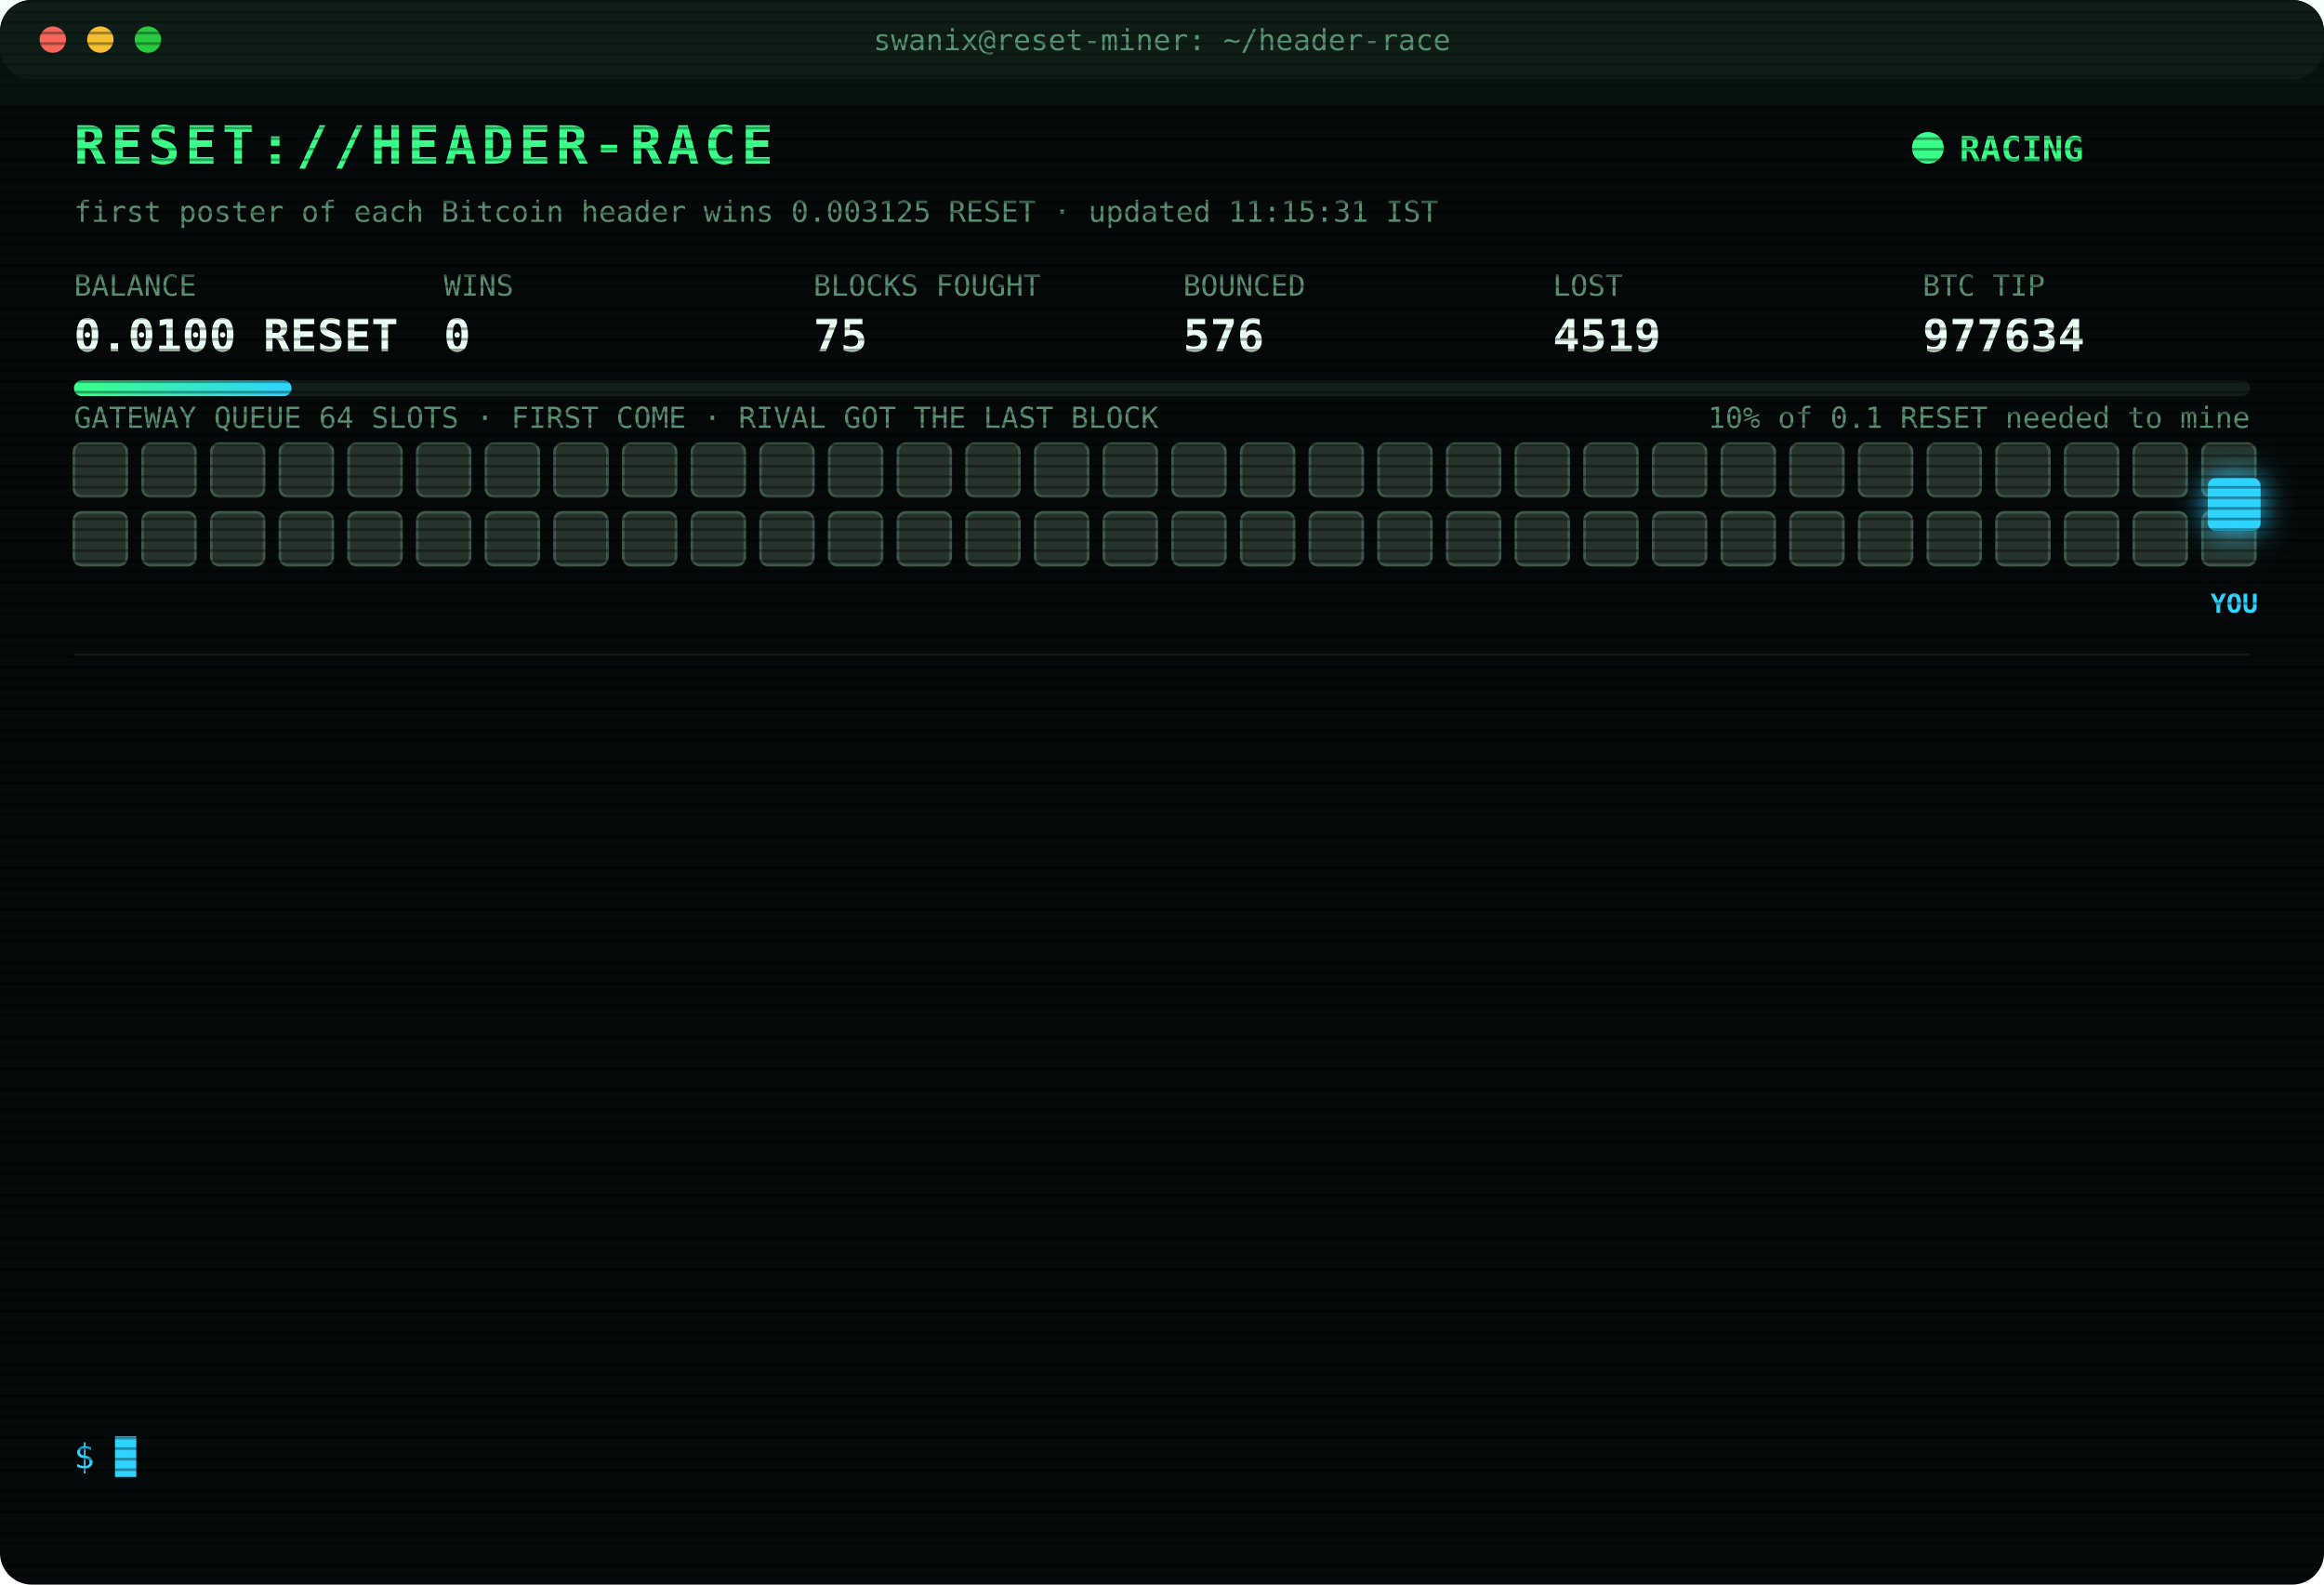
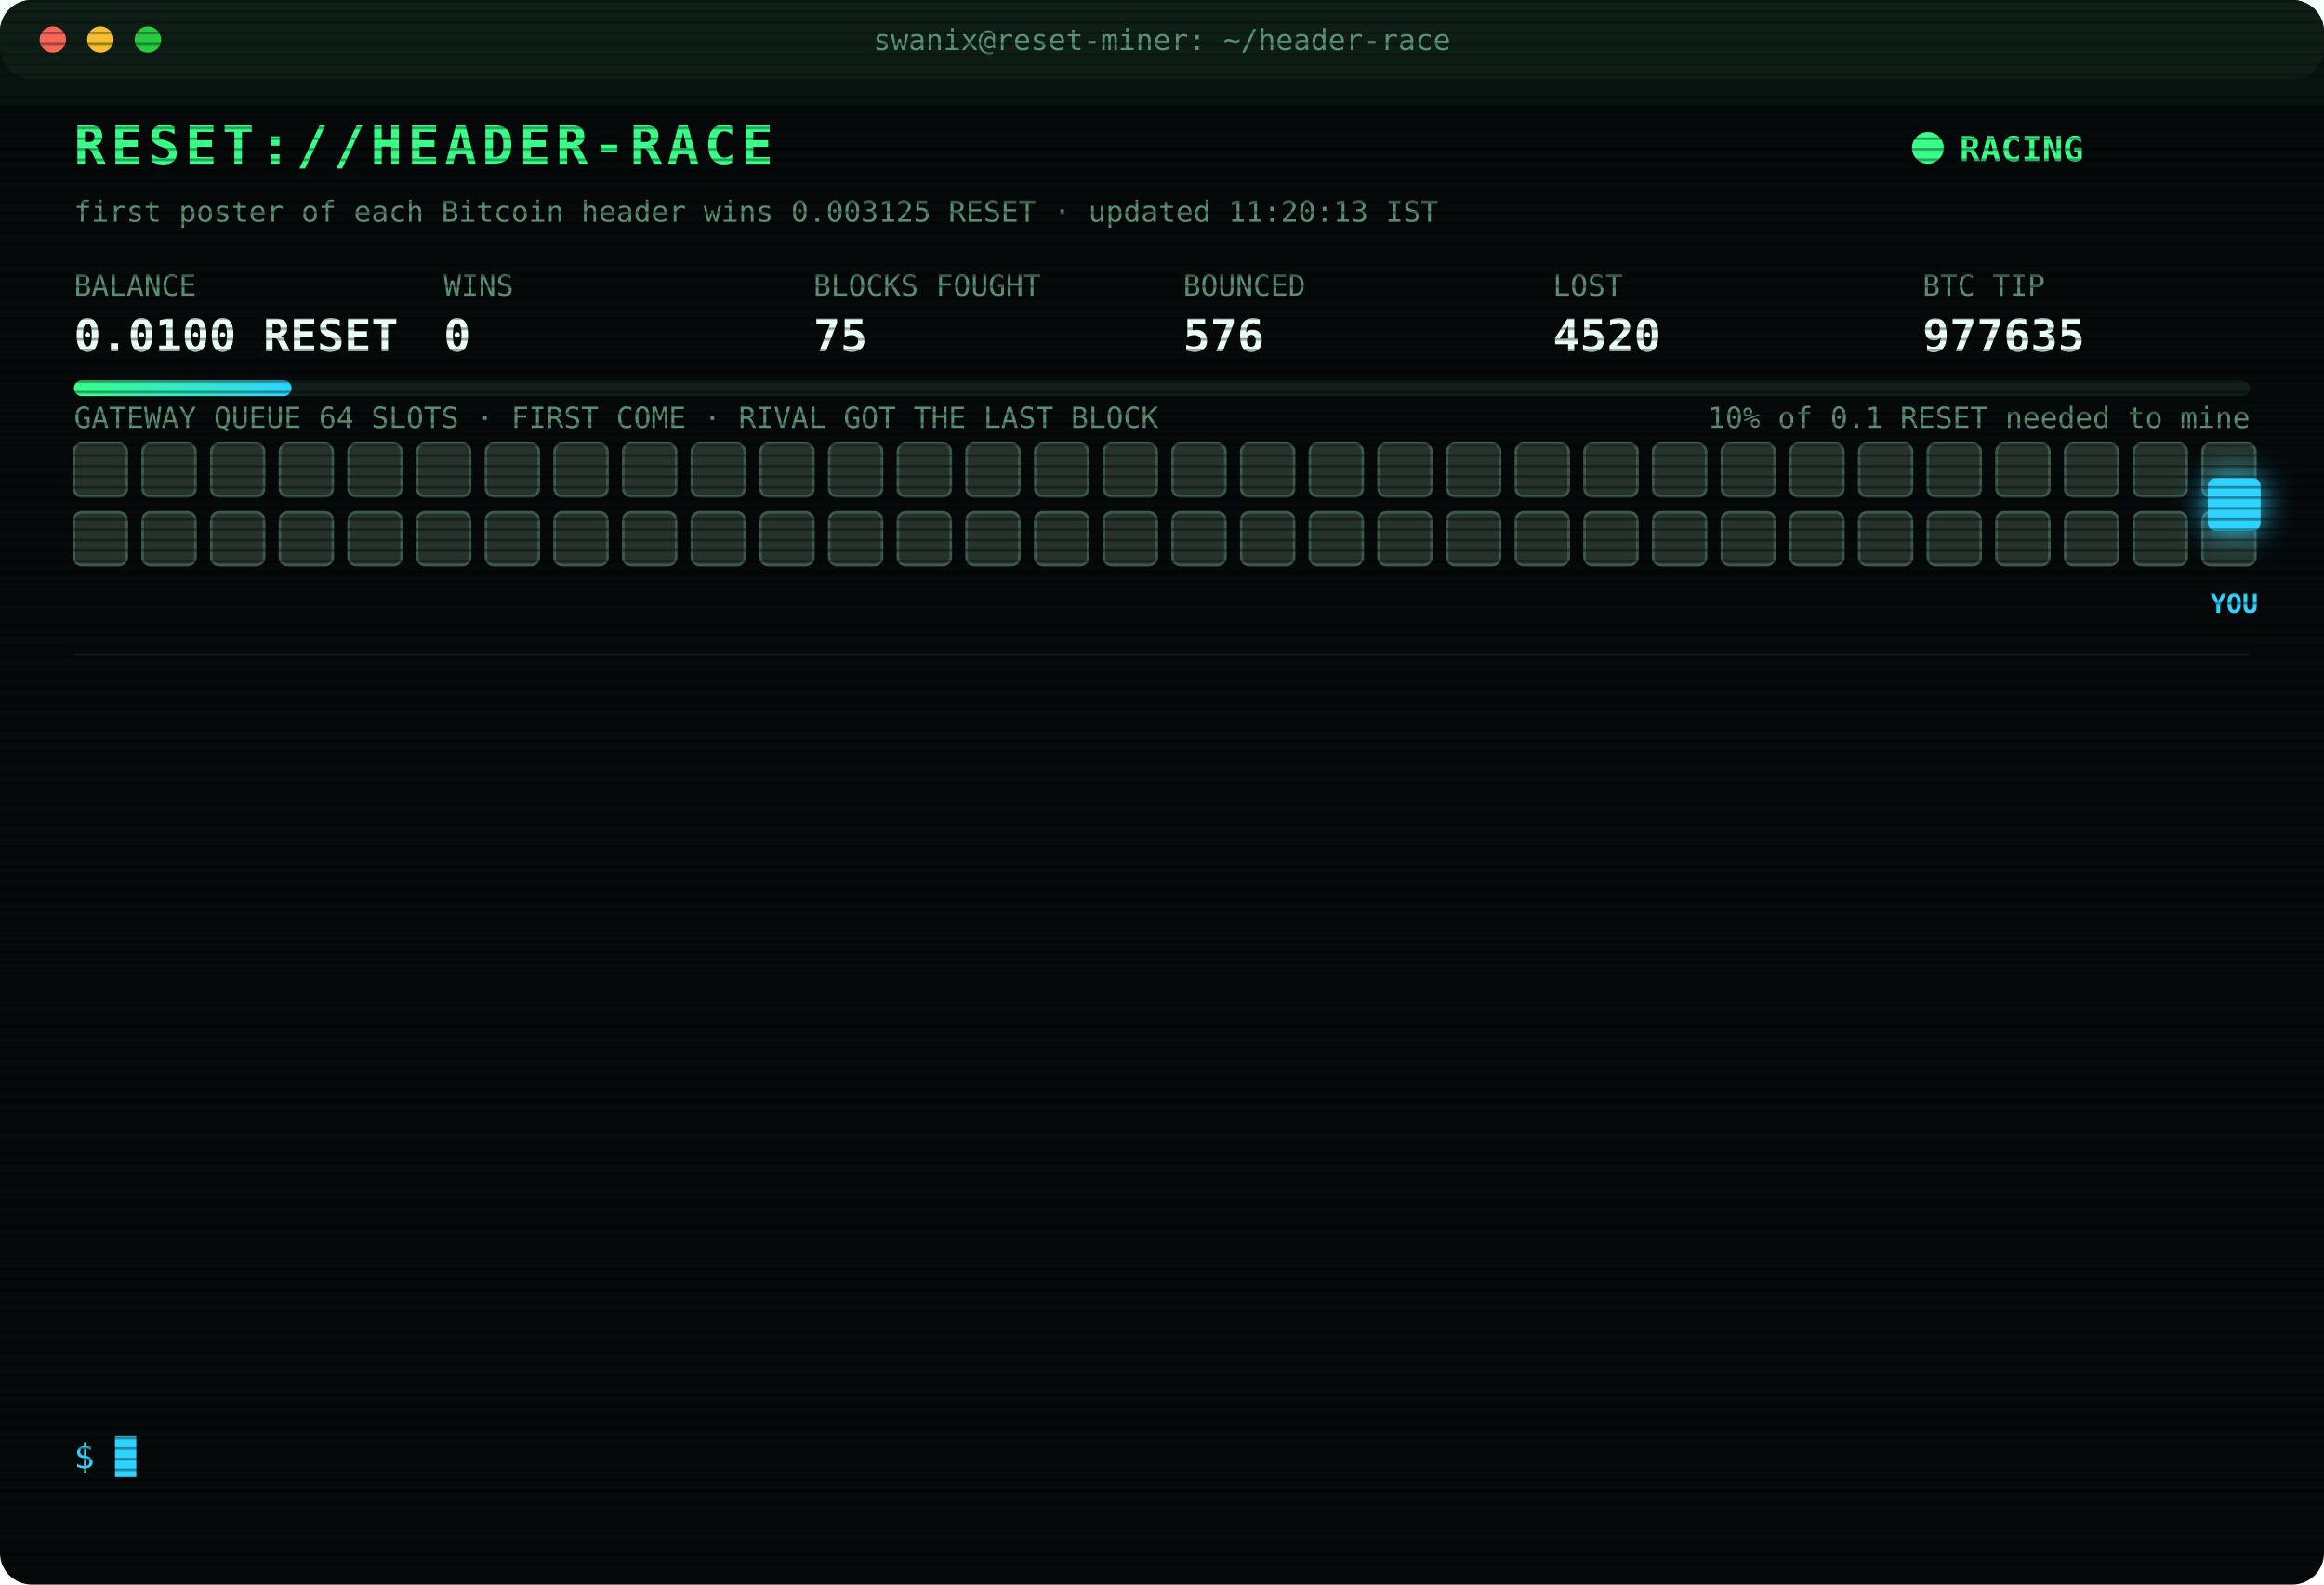
<svg xmlns="http://www.w3.org/2000/svg" width="880" height="600" viewBox="0 0 880 600" font-family="ui-monospace,SFMono-Regular,Menlo,Consolas,monospace">
  <style>
text{font-size:13px;fill:#7CFFB2}
.title{font-size:20px;font-weight:700;fill:#39FF88;letter-spacing:2px;animation:glitch 3s infinite steps(1)}
.sub{fill:#2fd3ff}.k{fill:#5a8f73;font-size:11px}.v{font-size:17px;font-weight:700;fill:#eafff3}
.ts{fill:#3f6b56}.boot{fill:#2fd3ff}.dim{fill:#5a8f73}.bad{fill:#ff4d6d}.warn{fill:#ffd23f}.mag{fill:#ff5cf0}.win{fill:#39FF88;font-weight:700}
.tag{font-size:10px;fill:#2fd3ff;font-weight:700}
.rival{fill:#26332c;stroke:#3c5a49;animation:jam 1.2s infinite alternate}
.idle{fill:#141c18;stroke:#22302a;animation:breathe 4s infinite}
.me{fill:#2fd3ff;filter:drop-shadow(0 0 6px #2fd3ff)}
.hover{animation:nudge 1.1s infinite ease-in-out}.bounce{animation:kick 1.4s infinite}
.ln{opacity:0;animation:in .4s forwards}
.cur{animation:blink 1s infinite steps(1)}
.scan{animation:scan 6s infinite linear}
.led{animation:blink 1.4s infinite}
@keyframes in{from{opacity:0;transform:translateX(-6px)}to{opacity:1;transform:none}}
@keyframes blink{50%{opacity:0}}
@keyframes jam{to{fill:#33463b}}
@keyframes breathe{50%{opacity:.4}}
@keyframes nudge{50%{transform:translateX(-10px)}}
@keyframes kick{0%,100%{transform:none}30%{transform:translateX(-14px)}55%{transform:translateX(10px) translateY(-6px)}}
@keyframes glitch{0%,92%{transform:none}93%{transform:translateX(2px);fill:#ff4d6d}95%{transform:translateX(-2px);fill:#2fd3ff}97%{transform:none}}
@keyframes scan{from{transform:translateY(-40px)}to{transform:translateY(600px)}}
</style>
  <defs>
    <pattern id="sl" width="4" height="4" patternUnits="userSpaceOnUse">
      <rect width="4" height="1" fill="#000" opacity=".35" />
    </pattern>
    <linearGradient id="bar">
      <stop offset="0" stop-color="#39FF88" />
      <stop offset="1" stop-color="#2fd3ff" />
    </linearGradient>
  </defs>
  <rect width="880" height="600" rx="12" fill="#05090a" />
  <rect width="880" height="30" rx="12" fill="#0d1512" />
  <circle cx="20" cy="15" r="5" fill="#ff5f57" />
  <circle cx="38" cy="15" r="5" fill="#febc2e" />
  <circle cx="56" cy="15" r="5" fill="#28c840" />
  <text x="440" y="19" text-anchor="middle" class="k">swanix@reset-miner: ~/header-race</text>
  <text x="28" y="62" class="title">RESET://HEADER-RACE</text>
  <circle class="led" cx="730" cy="56" r="6" fill="#39FF88" />
  <text x="742" y="61" class="win">RACING</text>
-   <text x="28" y="84" class="k">first poster of each Bitcoin header wins 0.003125 RESET · updated 11:15:31 IST</text>
+   <text x="28" y="84" class="k">first poster of each Bitcoin header wins 0.003125 RESET · updated 11:20:13 IST</text>
  <text x="28" y="112" class="k">BALANCE</text>
  <text x="28" y="133" class="v">0.0100 RESET</text>
  <text x="168" y="112" class="k">WINS</text>
  <text x="168" y="133" class="v">0</text>
  <text x="308" y="112" class="k">BLOCKS FOUGHT</text>
  <text x="308" y="133" class="v">75</text>
  <text x="448" y="112" class="k">BOUNCED</text>
  <text x="448" y="133" class="v">576</text>
  <text x="588" y="112" class="k">LOST</text>
-   <text x="588" y="133" class="v">4519</text>
+   <text x="588" y="133" class="v">4520</text>
  <text x="728" y="112" class="k">BTC TIP</text>
-   <text x="728" y="133" class="v">977634</text>
+   <text x="728" y="133" class="v">977635</text>
  <rect x="28" y="144" width="824" height="6" rx="3" fill="#13201a" />
  <rect x="28" y="144" width="82.4" height="6" rx="3" fill="url(#bar)" />
  <text x="852" y="162" text-anchor="end" class="k">10% of 0.1 RESET needed to mine</text>
  <text x="28" y="162" class="k">GATEWAY QUEUE 64 SLOTS · FIRST COME · RIVAL GOT THE LAST BLOCK</text>
  <rect class="rival" x="28" y="168" width="20" height="20" rx="3" style="animation-delay:0.00s" />
  <rect class="rival" x="54" y="168" width="20" height="20" rx="3" style="animation-delay:0.05s" />
  <rect class="rival" x="80" y="168" width="20" height="20" rx="3" style="animation-delay:0.10s" />
  <rect class="rival" x="106" y="168" width="20" height="20" rx="3" style="animation-delay:0.15s" />
  <rect class="rival" x="132" y="168" width="20" height="20" rx="3" style="animation-delay:0.20s" />
  <rect class="rival" x="158" y="168" width="20" height="20" rx="3" style="animation-delay:0.25s" />
  <rect class="rival" x="184" y="168" width="20" height="20" rx="3" style="animation-delay:0.30s" />
  <rect class="rival" x="210" y="168" width="20" height="20" rx="3" style="animation-delay:0.35s" />
  <rect class="rival" x="236" y="168" width="20" height="20" rx="3" style="animation-delay:0.40s" />
  <rect class="rival" x="262" y="168" width="20" height="20" rx="3" style="animation-delay:0.45s" />
  <rect class="rival" x="288" y="168" width="20" height="20" rx="3" style="animation-delay:0.50s" />
  <rect class="rival" x="314" y="168" width="20" height="20" rx="3" style="animation-delay:0.55s" />
  <rect class="rival" x="340" y="168" width="20" height="20" rx="3" style="animation-delay:0.60s" />
  <rect class="rival" x="366" y="168" width="20" height="20" rx="3" style="animation-delay:0.65s" />
  <rect class="rival" x="392" y="168" width="20" height="20" rx="3" style="animation-delay:0.70s" />
  <rect class="rival" x="418" y="168" width="20" height="20" rx="3" style="animation-delay:0.75s" />
  <rect class="rival" x="444" y="168" width="20" height="20" rx="3" style="animation-delay:0.80s" />
  <rect class="rival" x="470" y="168" width="20" height="20" rx="3" style="animation-delay:0.85s" />
  <rect class="rival" x="496" y="168" width="20" height="20" rx="3" style="animation-delay:0.90s" />
  <rect class="rival" x="522" y="168" width="20" height="20" rx="3" style="animation-delay:0.95s" />
  <rect class="rival" x="548" y="168" width="20" height="20" rx="3" style="animation-delay:1.00s" />
  <rect class="rival" x="574" y="168" width="20" height="20" rx="3" style="animation-delay:1.05s" />
  <rect class="rival" x="600" y="168" width="20" height="20" rx="3" style="animation-delay:1.10s" />
  <rect class="rival" x="626" y="168" width="20" height="20" rx="3" style="animation-delay:1.15s" />
  <rect class="rival" x="652" y="168" width="20" height="20" rx="3" style="animation-delay:1.20s" />
  <rect class="rival" x="678" y="168" width="20" height="20" rx="3" style="animation-delay:1.25s" />
  <rect class="rival" x="704" y="168" width="20" height="20" rx="3" style="animation-delay:1.30s" />
  <rect class="rival" x="730" y="168" width="20" height="20" rx="3" style="animation-delay:1.35s" />
  <rect class="rival" x="756" y="168" width="20" height="20" rx="3" style="animation-delay:1.40s" />
  <rect class="rival" x="782" y="168" width="20" height="20" rx="3" style="animation-delay:1.45s" />
  <rect class="rival" x="808" y="168" width="20" height="20" rx="3" style="animation-delay:1.50s" />
  <rect class="rival" x="834" y="168" width="20" height="20" rx="3" style="animation-delay:1.55s" />
  <rect class="rival" x="28" y="194" width="20" height="20" rx="3" style="animation-delay:1.60s" />
  <rect class="rival" x="54" y="194" width="20" height="20" rx="3" style="animation-delay:1.65s" />
  <rect class="rival" x="80" y="194" width="20" height="20" rx="3" style="animation-delay:1.70s" />
  <rect class="rival" x="106" y="194" width="20" height="20" rx="3" style="animation-delay:1.75s" />
  <rect class="rival" x="132" y="194" width="20" height="20" rx="3" style="animation-delay:1.80s" />
  <rect class="rival" x="158" y="194" width="20" height="20" rx="3" style="animation-delay:1.85s" />
  <rect class="rival" x="184" y="194" width="20" height="20" rx="3" style="animation-delay:1.90s" />
  <rect class="rival" x="210" y="194" width="20" height="20" rx="3" style="animation-delay:1.95s" />
  <rect class="rival" x="236" y="194" width="20" height="20" rx="3" style="animation-delay:2.00s" />
  <rect class="rival" x="262" y="194" width="20" height="20" rx="3" style="animation-delay:2.05s" />
  <rect class="rival" x="288" y="194" width="20" height="20" rx="3" style="animation-delay:2.10s" />
  <rect class="rival" x="314" y="194" width="20" height="20" rx="3" style="animation-delay:2.15s" />
  <rect class="rival" x="340" y="194" width="20" height="20" rx="3" style="animation-delay:2.20s" />
  <rect class="rival" x="366" y="194" width="20" height="20" rx="3" style="animation-delay:2.25s" />
  <rect class="rival" x="392" y="194" width="20" height="20" rx="3" style="animation-delay:2.30s" />
  <rect class="rival" x="418" y="194" width="20" height="20" rx="3" style="animation-delay:2.35s" />
  <rect class="rival" x="444" y="194" width="20" height="20" rx="3" style="animation-delay:2.40s" />
  <rect class="rival" x="470" y="194" width="20" height="20" rx="3" style="animation-delay:2.45s" />
  <rect class="rival" x="496" y="194" width="20" height="20" rx="3" style="animation-delay:2.50s" />
  <rect class="rival" x="522" y="194" width="20" height="20" rx="3" style="animation-delay:2.55s" />
  <rect class="rival" x="548" y="194" width="20" height="20" rx="3" style="animation-delay:2.60s" />
  <rect class="rival" x="574" y="194" width="20" height="20" rx="3" style="animation-delay:2.65s" />
  <rect class="rival" x="600" y="194" width="20" height="20" rx="3" style="animation-delay:2.70s" />
  <rect class="rival" x="626" y="194" width="20" height="20" rx="3" style="animation-delay:2.75s" />
  <rect class="rival" x="652" y="194" width="20" height="20" rx="3" style="animation-delay:2.80s" />
  <rect class="rival" x="678" y="194" width="20" height="20" rx="3" style="animation-delay:2.85s" />
  <rect class="rival" x="704" y="194" width="20" height="20" rx="3" style="animation-delay:2.90s" />
  <rect class="rival" x="730" y="194" width="20" height="20" rx="3" style="animation-delay:2.95s" />
  <rect class="rival" x="756" y="194" width="20" height="20" rx="3" style="animation-delay:3.00s" />
  <rect class="rival" x="782" y="194" width="20" height="20" rx="3" style="animation-delay:3.05s" />
  <rect class="rival" x="808" y="194" width="20" height="20" rx="3" style="animation-delay:3.10s" />
  <rect class="rival" x="834" y="194" width="20" height="20" rx="3" style="animation-delay:3.15s" />
  <g class="hover">
    <rect class="me" x="836" y="181" width="20" height="20" rx="3" />
    <text class="tag" x="846" y="232" text-anchor="middle">YOU</text>
  </g>
  <line x1="28" x2="852" y1="248" y2="248" stroke="#13201a" />
  <g class="ln" style="animation-delay:0.40s">
-     <text x="28" y="270" class="ts">09:03:40</text>
-     <text x="104" y="270" class="bad">[LOST] #977620 taken by a rival miner</text>
+     <text x="28" y="270" class="ts">09:15:45</text>
+     <text x="104" y="270" class="bad">[LOST] #977622 taken by a rival miner</text>
  </g>
  <g class="ln" style="animation-delay:0.65s">
-     <text x="28" y="292" class="ts">09:15:45</text>
-     <text x="104" y="292" class="bad">[LOST] #977622 taken by a rival miner</text>
+     <text x="28" y="292" class="ts">09:22:04</text>
+     <text x="104" y="292" class="bad">[LOST] #977623 taken by a rival miner</text>
  </g>
  <g class="ln" style="animation-delay:0.90s">
-     <text x="28" y="314" class="ts">09:22:04</text>
-     <text x="104" y="314" class="bad">[LOST] #977623 taken by a rival miner</text>
+     <text x="28" y="314" class="ts">09:31:42</text>
+     <text x="104" y="314" class="bad">[LOST] #977624 taken by a rival miner</text>
  </g>
  <g class="ln" style="animation-delay:1.15s">
-     <text x="28" y="336" class="ts">09:31:42</text>
-     <text x="104" y="336" class="bad">[LOST] #977624 taken by a rival miner</text>
+     <text x="28" y="336" class="ts">09:34:32</text>
+     <text x="104" y="336" class="bad">[LOST] #977625 taken by a rival miner</text>
  </g>
  <g class="ln" style="animation-delay:1.40s">
-     <text x="28" y="358" class="ts">09:34:32</text>
-     <text x="104" y="358" class="bad">[LOST] #977625 taken by a rival miner</text>
+     <text x="28" y="358" class="ts">09:43:02</text>
+     <text x="104" y="358" class="bad">[LOST] #977626 taken by a rival miner</text>
  </g>
  <g class="ln" style="animation-delay:1.65s">
-     <text x="28" y="380" class="ts">09:43:02</text>
-     <text x="104" y="380" class="bad">[LOST] #977626 taken by a rival miner</text>
+     <text x="28" y="380" class="ts">09:44:46</text>
+     <text x="104" y="380" class="bad">[LOST] #977627 taken by a rival miner</text>
  </g>
  <g class="ln" style="animation-delay:1.90s">
-     <text x="28" y="402" class="ts">09:44:46</text>
-     <text x="104" y="402" class="bad">[LOST] #977627 taken by a rival miner</text>
+     <text x="28" y="402" class="ts">09:57:14</text>
+     <text x="104" y="402" class="bad">[LOST] #977628 taken by a rival miner</text>
  </g>
  <g class="ln" style="animation-delay:2.15s">
-     <text x="28" y="424" class="ts">09:57:14</text>
-     <text x="104" y="424" class="bad">[LOST] #977628 taken by a rival miner</text>
+     <text x="28" y="424" class="ts">10:17:28</text>
+     <text x="104" y="424" class="bad">[LOST] #977629 taken by a rival miner</text>
  </g>
  <g class="ln" style="animation-delay:2.40s">
-     <text x="28" y="446" class="ts">10:17:28</text>
-     <text x="104" y="446" class="bad">[LOST] #977629 taken by a rival miner</text>
+     <text x="28" y="446" class="ts">10:29:11</text>
+     <text x="104" y="446" class="bad">[LOST] #977630 taken by a rival miner</text>
  </g>
  <g class="ln" style="animation-delay:2.65s">
-     <text x="28" y="468" class="ts">10:29:11</text>
-     <text x="104" y="468" class="bad">[LOST] #977630 taken by a rival miner</text>
+     <text x="28" y="468" class="ts">10:48:38</text>
+     <text x="104" y="468" class="bad">[LOST] #977632 taken by a rival miner</text>
  </g>
  <g class="ln" style="animation-delay:2.90s">
-     <text x="28" y="490" class="ts">10:48:38</text>
-     <text x="104" y="490" class="bad">[LOST] #977632 taken by a rival miner</text>
+     <text x="28" y="490" class="ts">10:53:46</text>
+     <text x="104" y="490" class="bad">[LOST] #977633 taken by a rival miner</text>
  </g>
  <g class="ln" style="animation-delay:3.15s">
-     <text x="28" y="512" class="ts">10:53:46</text>
-     <text x="104" y="512" class="bad">[LOST] #977633 taken by a rival miner</text>
+     <text x="28" y="512" class="ts">11:08:26</text>
+     <text x="104" y="512" class="bad">[LOST] #977634 taken by a rival miner</text>
  </g>
  <g class="ln" style="animation-delay:3.40s">
-     <text x="28" y="534" class="ts">11:08:26</text>
-     <text x="104" y="534" class="bad">[LOST] #977634 taken by a rival miner</text>
+     <text x="28" y="534" class="ts">11:20:13</text>
+     <text x="104" y="534" class="bad">[LOST] #977635 taken by a rival miner</text>
  </g>
  <text x="28" y="556" class="sub">$ <tspan class="cur">█</tspan>
  </text>
  <rect width="880" height="600" rx="12" fill="url(#sl)" pointer-events="none" />
  <rect class="scan" width="880" height="40" fill="#39FF88" opacity=".04" />
</svg>
